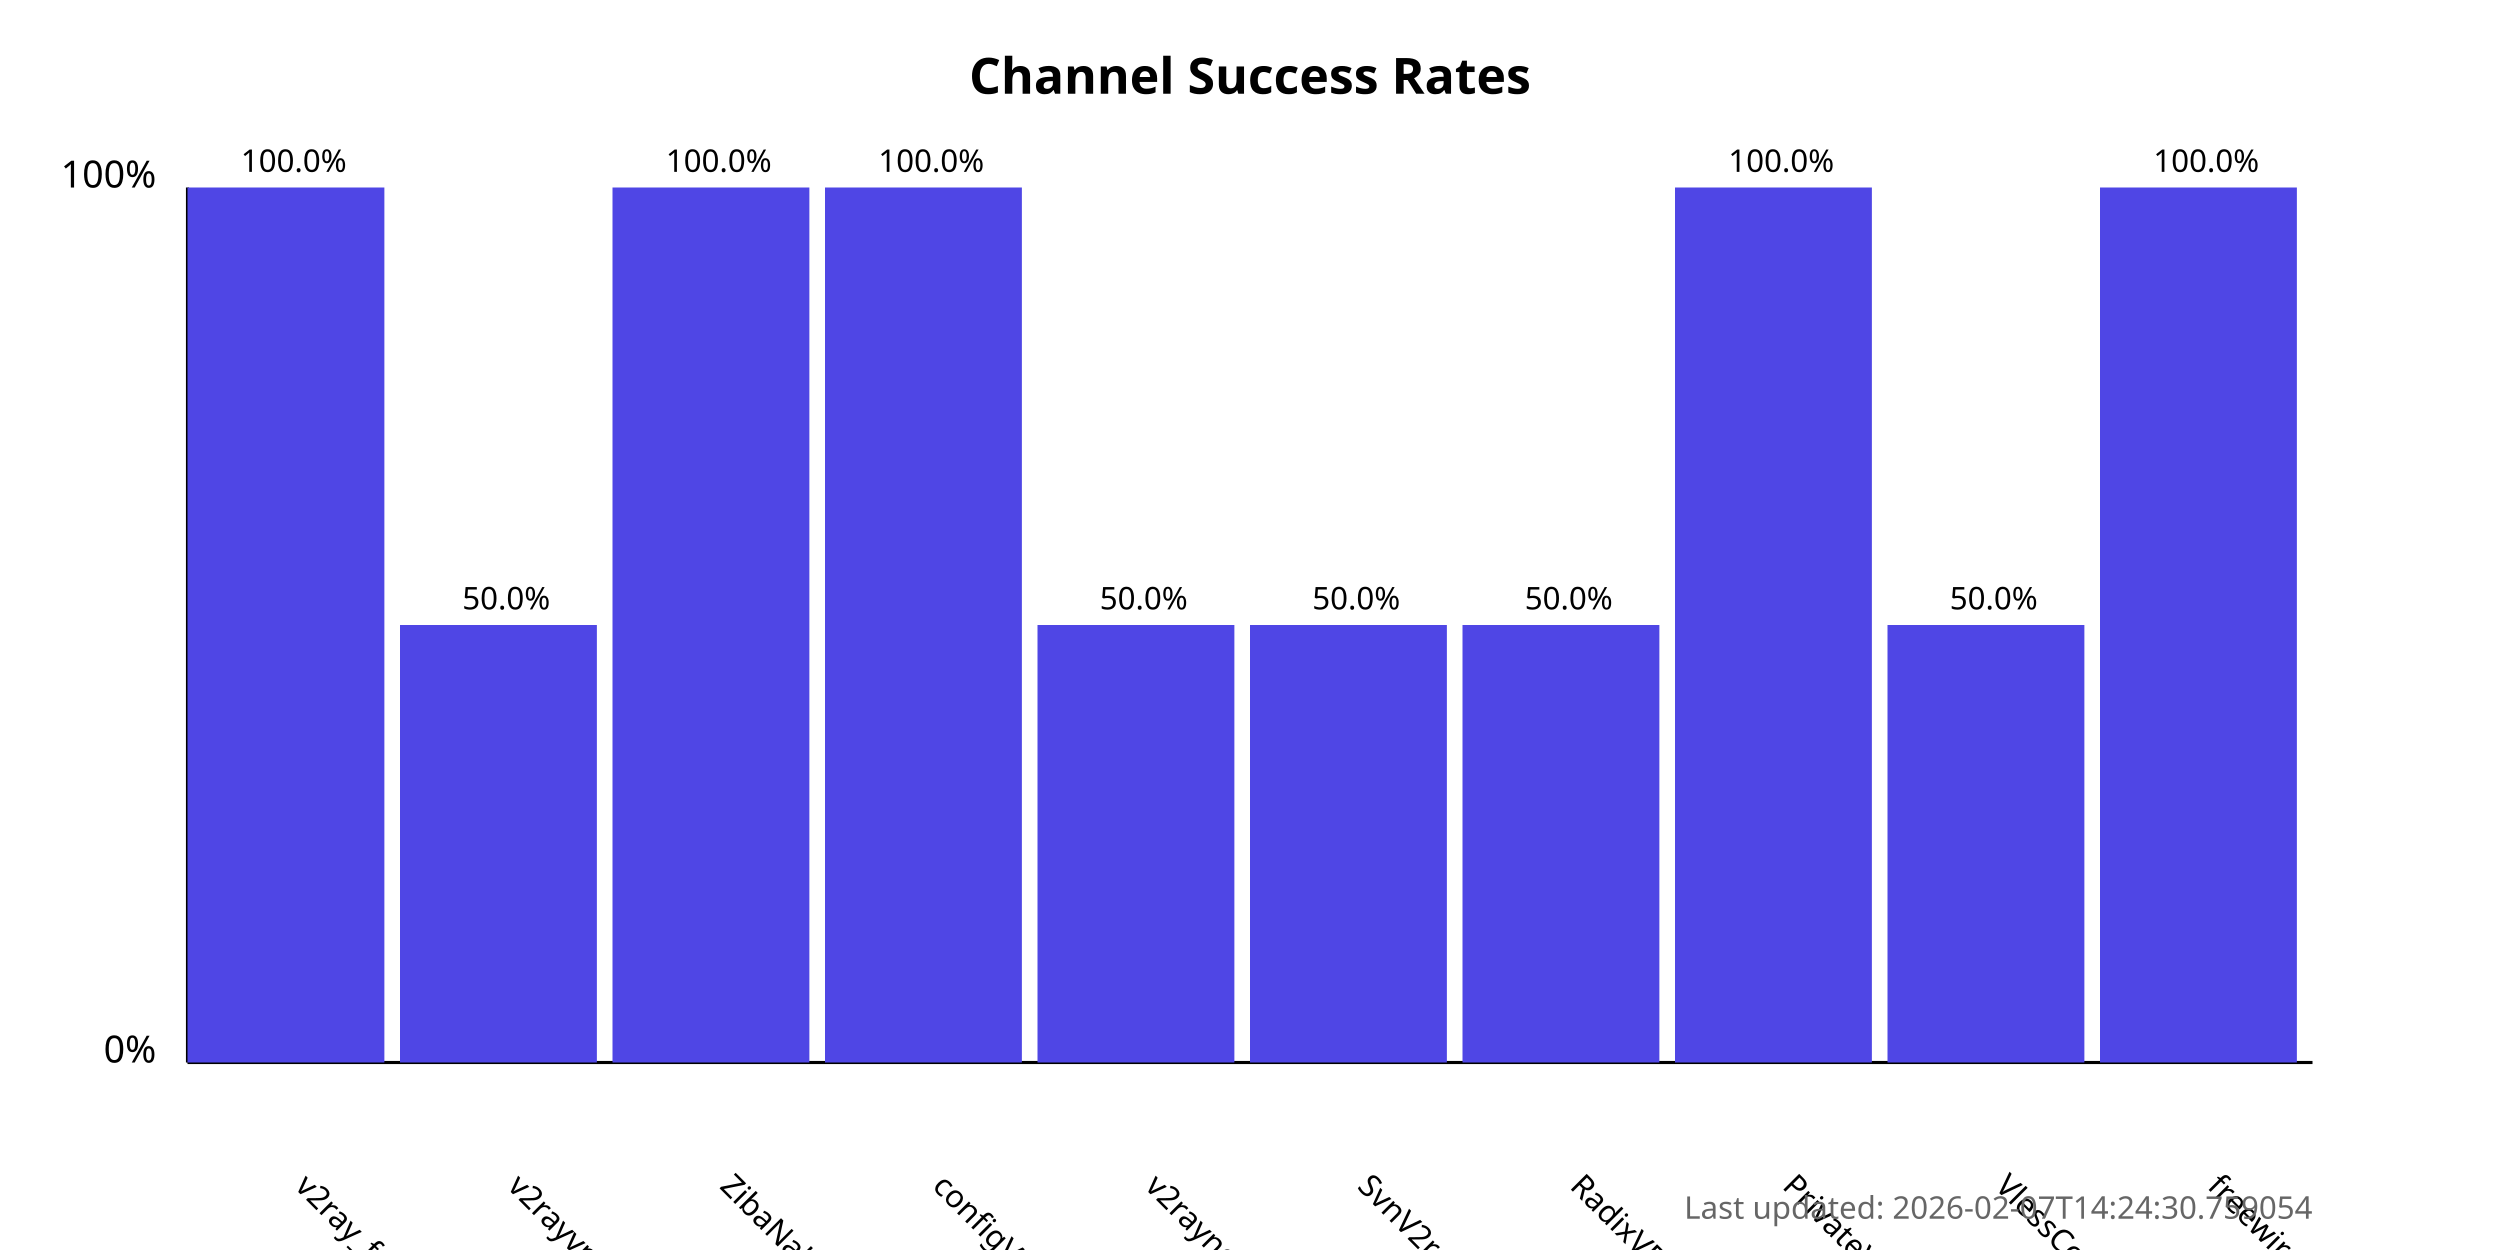
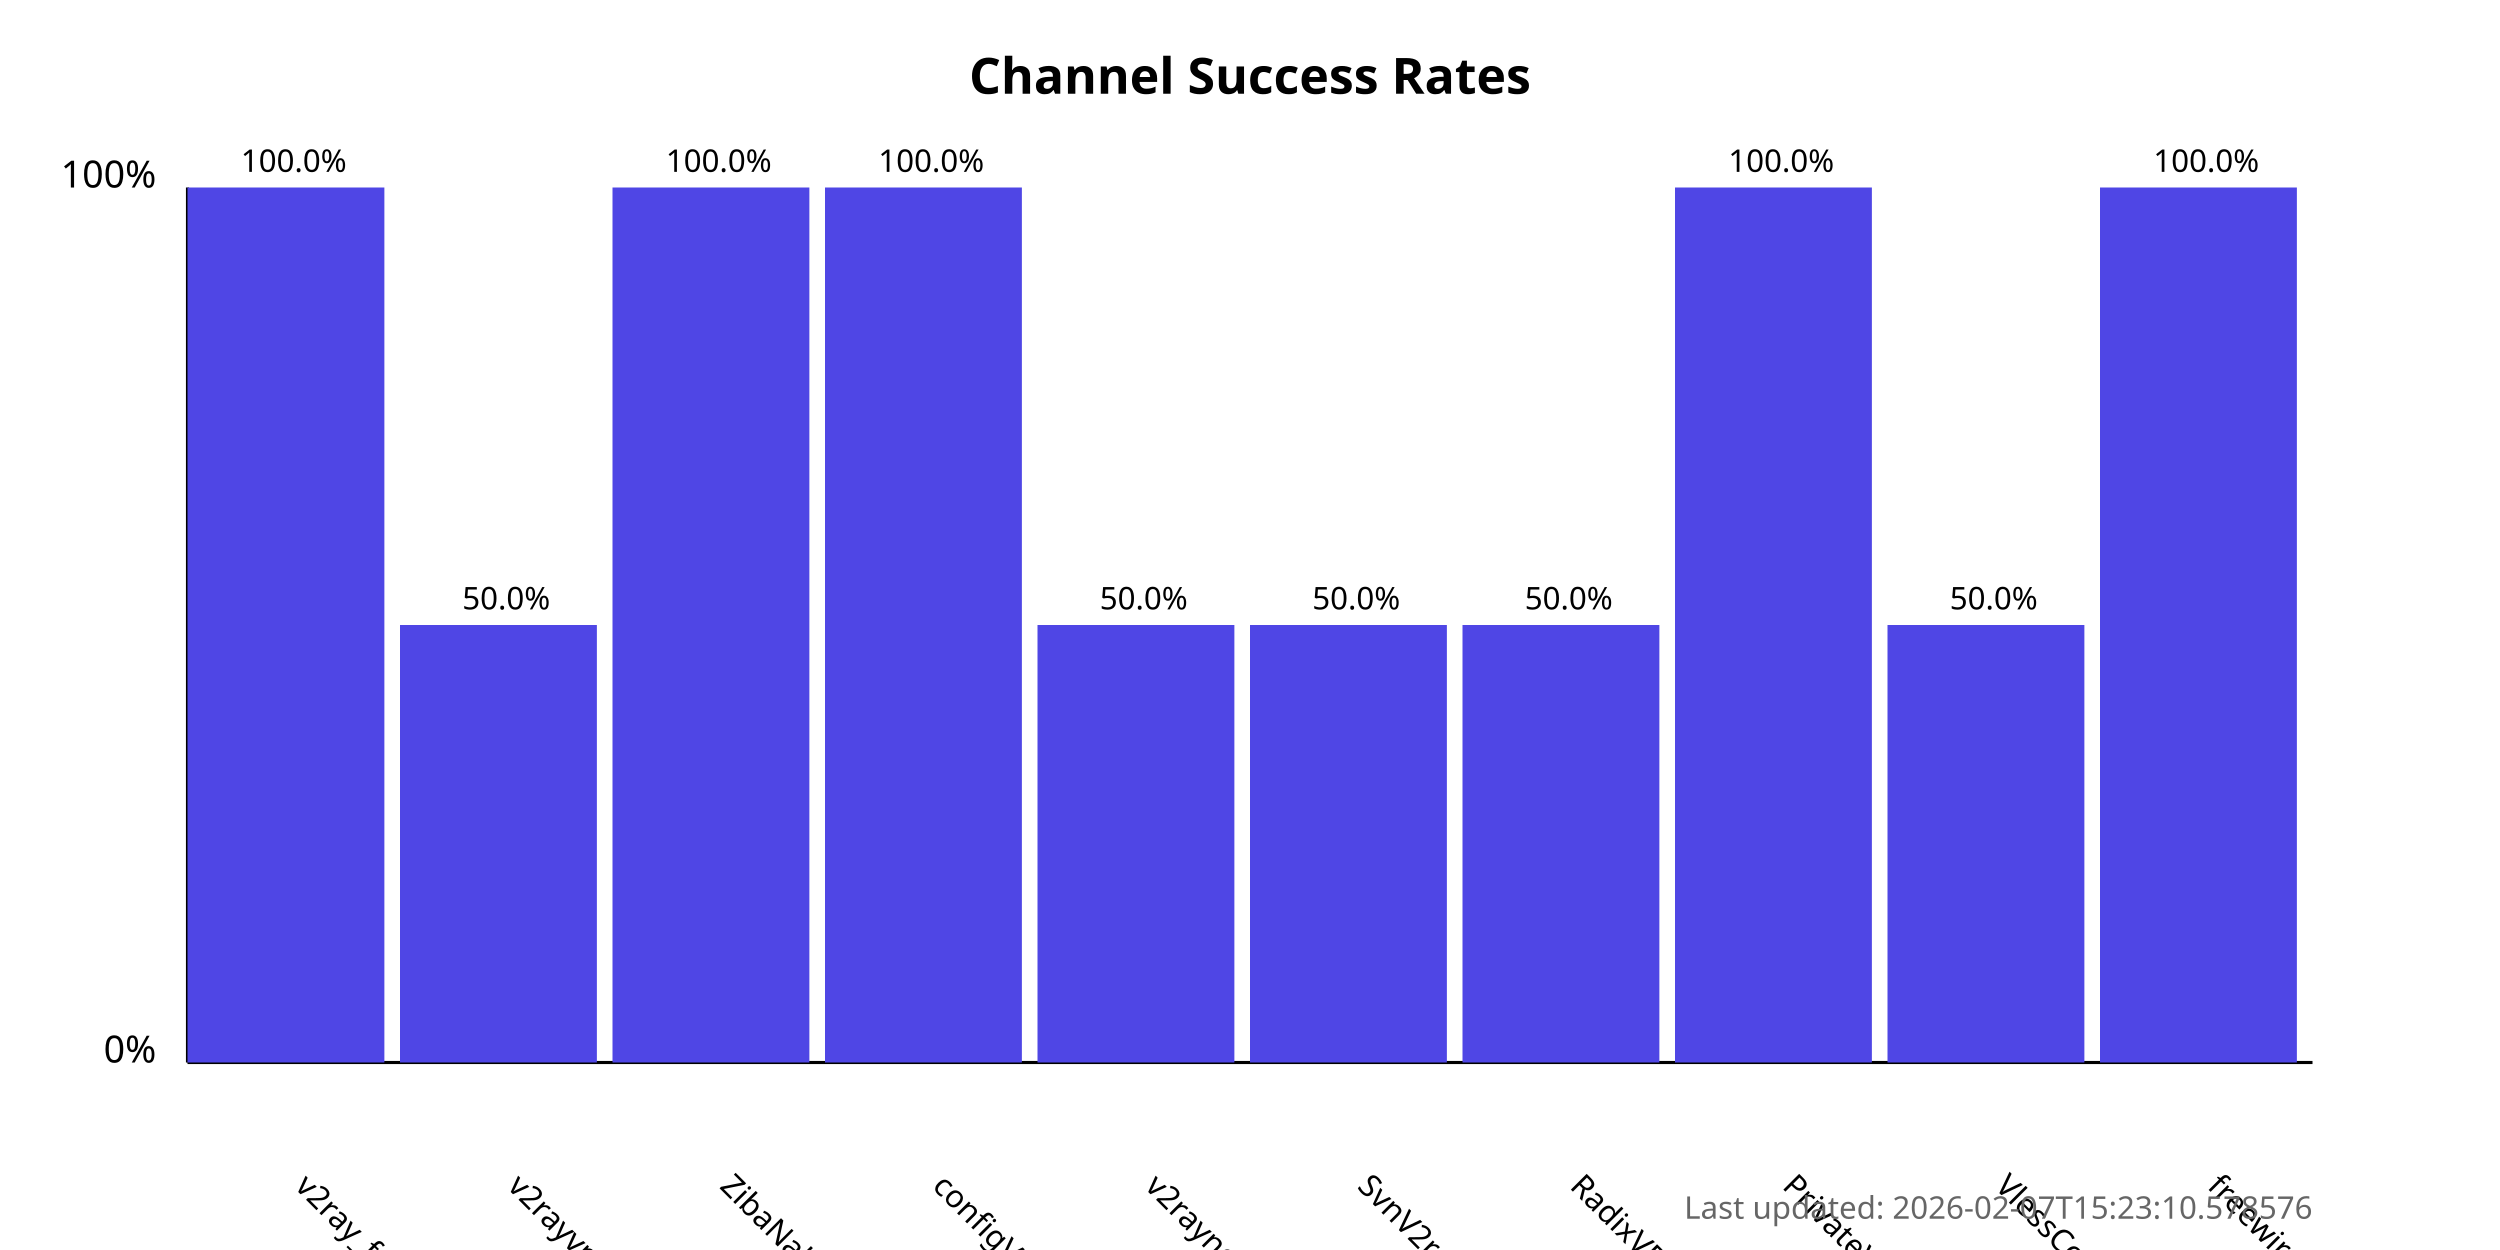
<svg xmlns="http://www.w3.org/2000/svg" width="800" height="400">
  <style>
            .chart-title { font: bold 16px sans-serif; }
            .axis-label { font: 12px sans-serif; }
            .tick-label { font: 10px sans-serif; }
            .bar { fill: #4f46e5; }
            .bar:hover { fill: #6366f1; }
            .timestamp { font: 10px sans-serif; fill: #666; }
        </style>
  <text x="400.0" y="30" text-anchor="middle" class="chart-title">
            Channel Success Rates
        </text>
  <line x1="60" y1="340" x2="60" y2="60" stroke="black" stroke-width="1" />
  <line x1="60" y1="340" x2="740" y2="340" stroke="black" stroke-width="1" />
  <text x="50" y="340" text-anchor="end" class="axis-label">0%</text>
  <text x="50" y="60" text-anchor="end" class="axis-label">100%</text>
  <g>
    <rect x="60" y="60.0" width="63.0" height="280.0" class="bar" />
    <text x="94.0" y="380" transform="rotate(45, 94.0, 380)" text-anchor="start" class="tick-label">
                v2ray_free_conf
            </text>
    <text x="94.0" y="55.0" text-anchor="middle" class="tick-label">
                100.0%
            </text>
  </g>
  <g>
    <rect x="128.0" y="200.0" width="63.0" height="140.0" class="bar" />
    <text x="162.0" y="380" transform="rotate(45, 162.0, 380)" text-anchor="start" class="tick-label">
                v2rayvpno
            </text>
    <text x="162.0" y="195.0" text-anchor="middle" class="tick-label">
                50.0%
            </text>
  </g>
  <g>
    <rect x="196.0" y="60.0" width="63.0" height="280.0" class="bar" />
    <text x="230.0" y="380" transform="rotate(45, 230.0, 380)" text-anchor="start" class="tick-label">
                ZibaNabz
            </text>
    <text x="230.0" y="55.0" text-anchor="middle" class="tick-label">
                100.0%
            </text>
  </g>
  <g>
    <rect x="264.0" y="60.0" width="63.0" height="280.0" class="bar" />
    <text x="298.0" y="380" transform="rotate(45, 298.0, 380)" text-anchor="start" class="tick-label">
                configV2rayForFree
            </text>
    <text x="298.0" y="55.0" text-anchor="middle" class="tick-label">
                100.0%
            </text>
  </g>
  <g>
    <rect x="332.0" y="200.0" width="63.0" height="140.0" class="bar" />
    <text x="366.0" y="380" transform="rotate(45, 366.0, 380)" text-anchor="start" class="tick-label">
                v2rayngvpn
            </text>
    <text x="366.0" y="195.0" text-anchor="middle" class="tick-label">
                50.0%
            </text>
  </g>
  <g>
    <rect x="400.0" y="200.0" width="63.0" height="140.0" class="bar" />
    <text x="434.0" y="380" transform="rotate(45, 434.0, 380)" text-anchor="start" class="tick-label">
                SvnV2ray
            </text>
    <text x="434.0" y="195.0" text-anchor="middle" class="tick-label">
                50.0%
            </text>
  </g>
  <g>
    <rect x="468.0" y="200.0" width="63.0" height="140.0" class="bar" />
    <text x="502.0" y="380" transform="rotate(45, 502.0, 380)" text-anchor="start" class="tick-label">
                RadixVPN
            </text>
    <text x="502.0" y="195.0" text-anchor="middle" class="tick-label">
                50.0%
            </text>
  </g>
  <g>
    <rect x="536.0" y="60.0" width="63.0" height="280.0" class="bar" />
    <text x="570.0" y="380" transform="rotate(45, 570.0, 380)" text-anchor="start" class="tick-label">
                PrivateVPNs
            </text>
    <text x="570.0" y="55.0" text-anchor="middle" class="tick-label">
                100.0%
            </text>
  </g>
  <g>
    <rect x="604.0" y="200.0" width="63.0" height="140.0" class="bar" />
    <text x="638.0" y="380" transform="rotate(45, 638.0, 380)" text-anchor="start" class="tick-label">
                VlessConfig
            </text>
    <text x="638.0" y="195.0" text-anchor="middle" class="tick-label">
                50.0%
            </text>
  </g>
  <g>
    <rect x="672.0" y="60.0" width="63.0" height="280.0" class="bar" />
    <text x="706.0" y="380" transform="rotate(45, 706.0, 380)" text-anchor="start" class="tick-label">
                freewireguard
            </text>
    <text x="706.0" y="55.0" text-anchor="middle" class="tick-label">
                100.0%
            </text>
  </g>
  <text x="740" y="390" text-anchor="end" class="timestamp">
-             Last updated: 2026-02-07T14:24:30.759054
+             Last updated: 2026-02-07T15:23:10.578576
        </text>
</svg>
